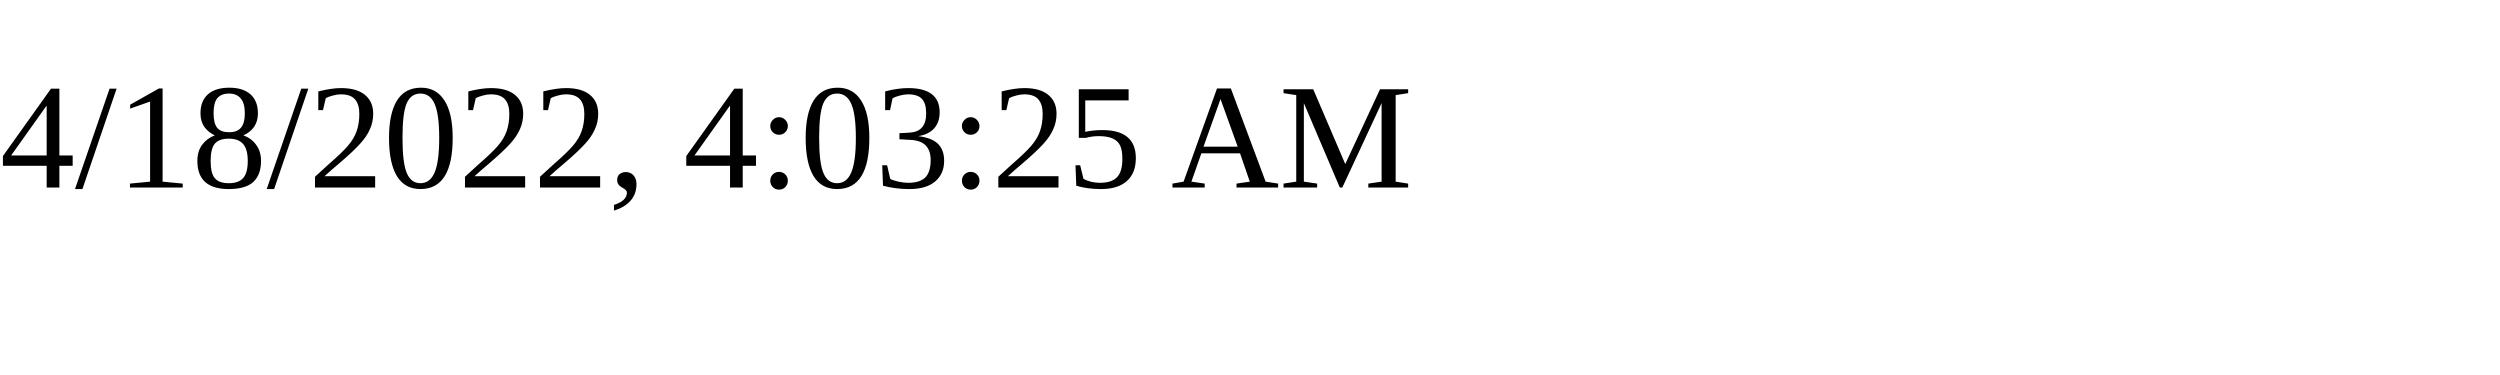
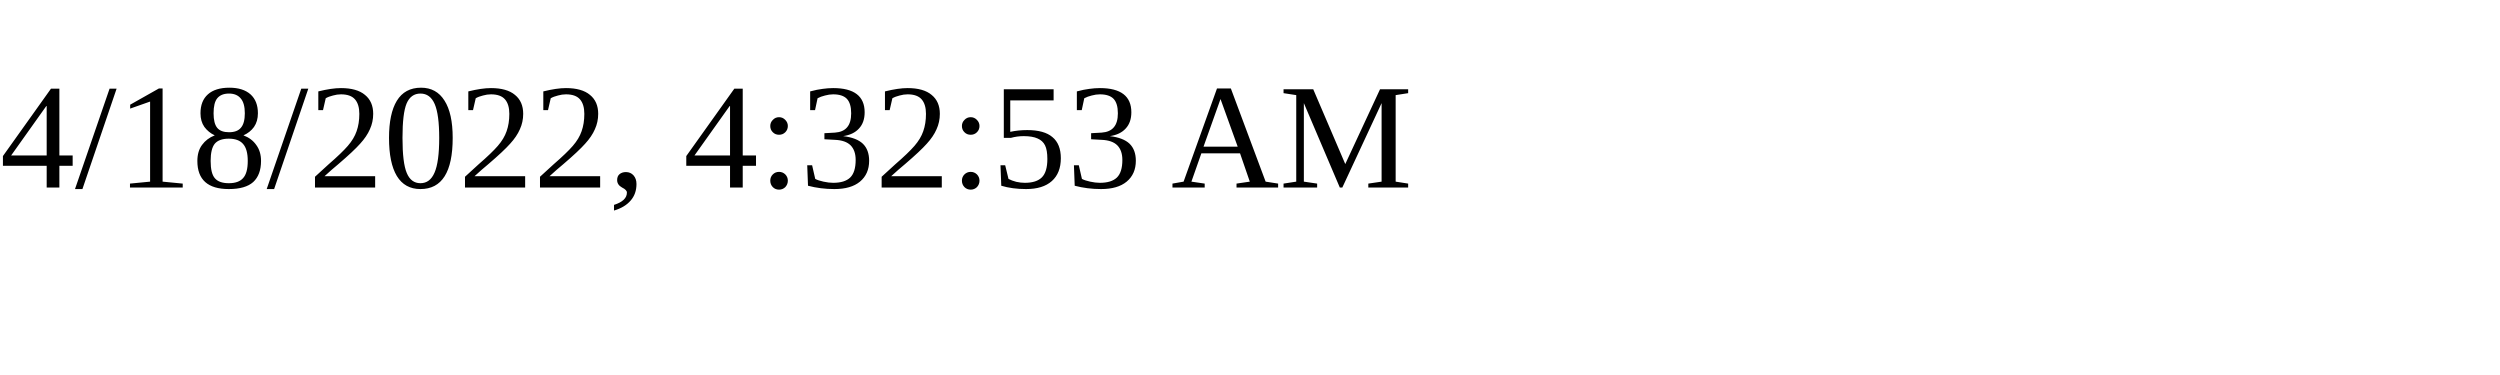
<svg xmlns="http://www.w3.org/2000/svg" height="30" width="200">
-   <text x="0" y="15">4/18/2022, 4:03:25 AM</text>
+   <text x="0" y="15">4/18/2022, 4:32:53 AM</text>
</svg>
